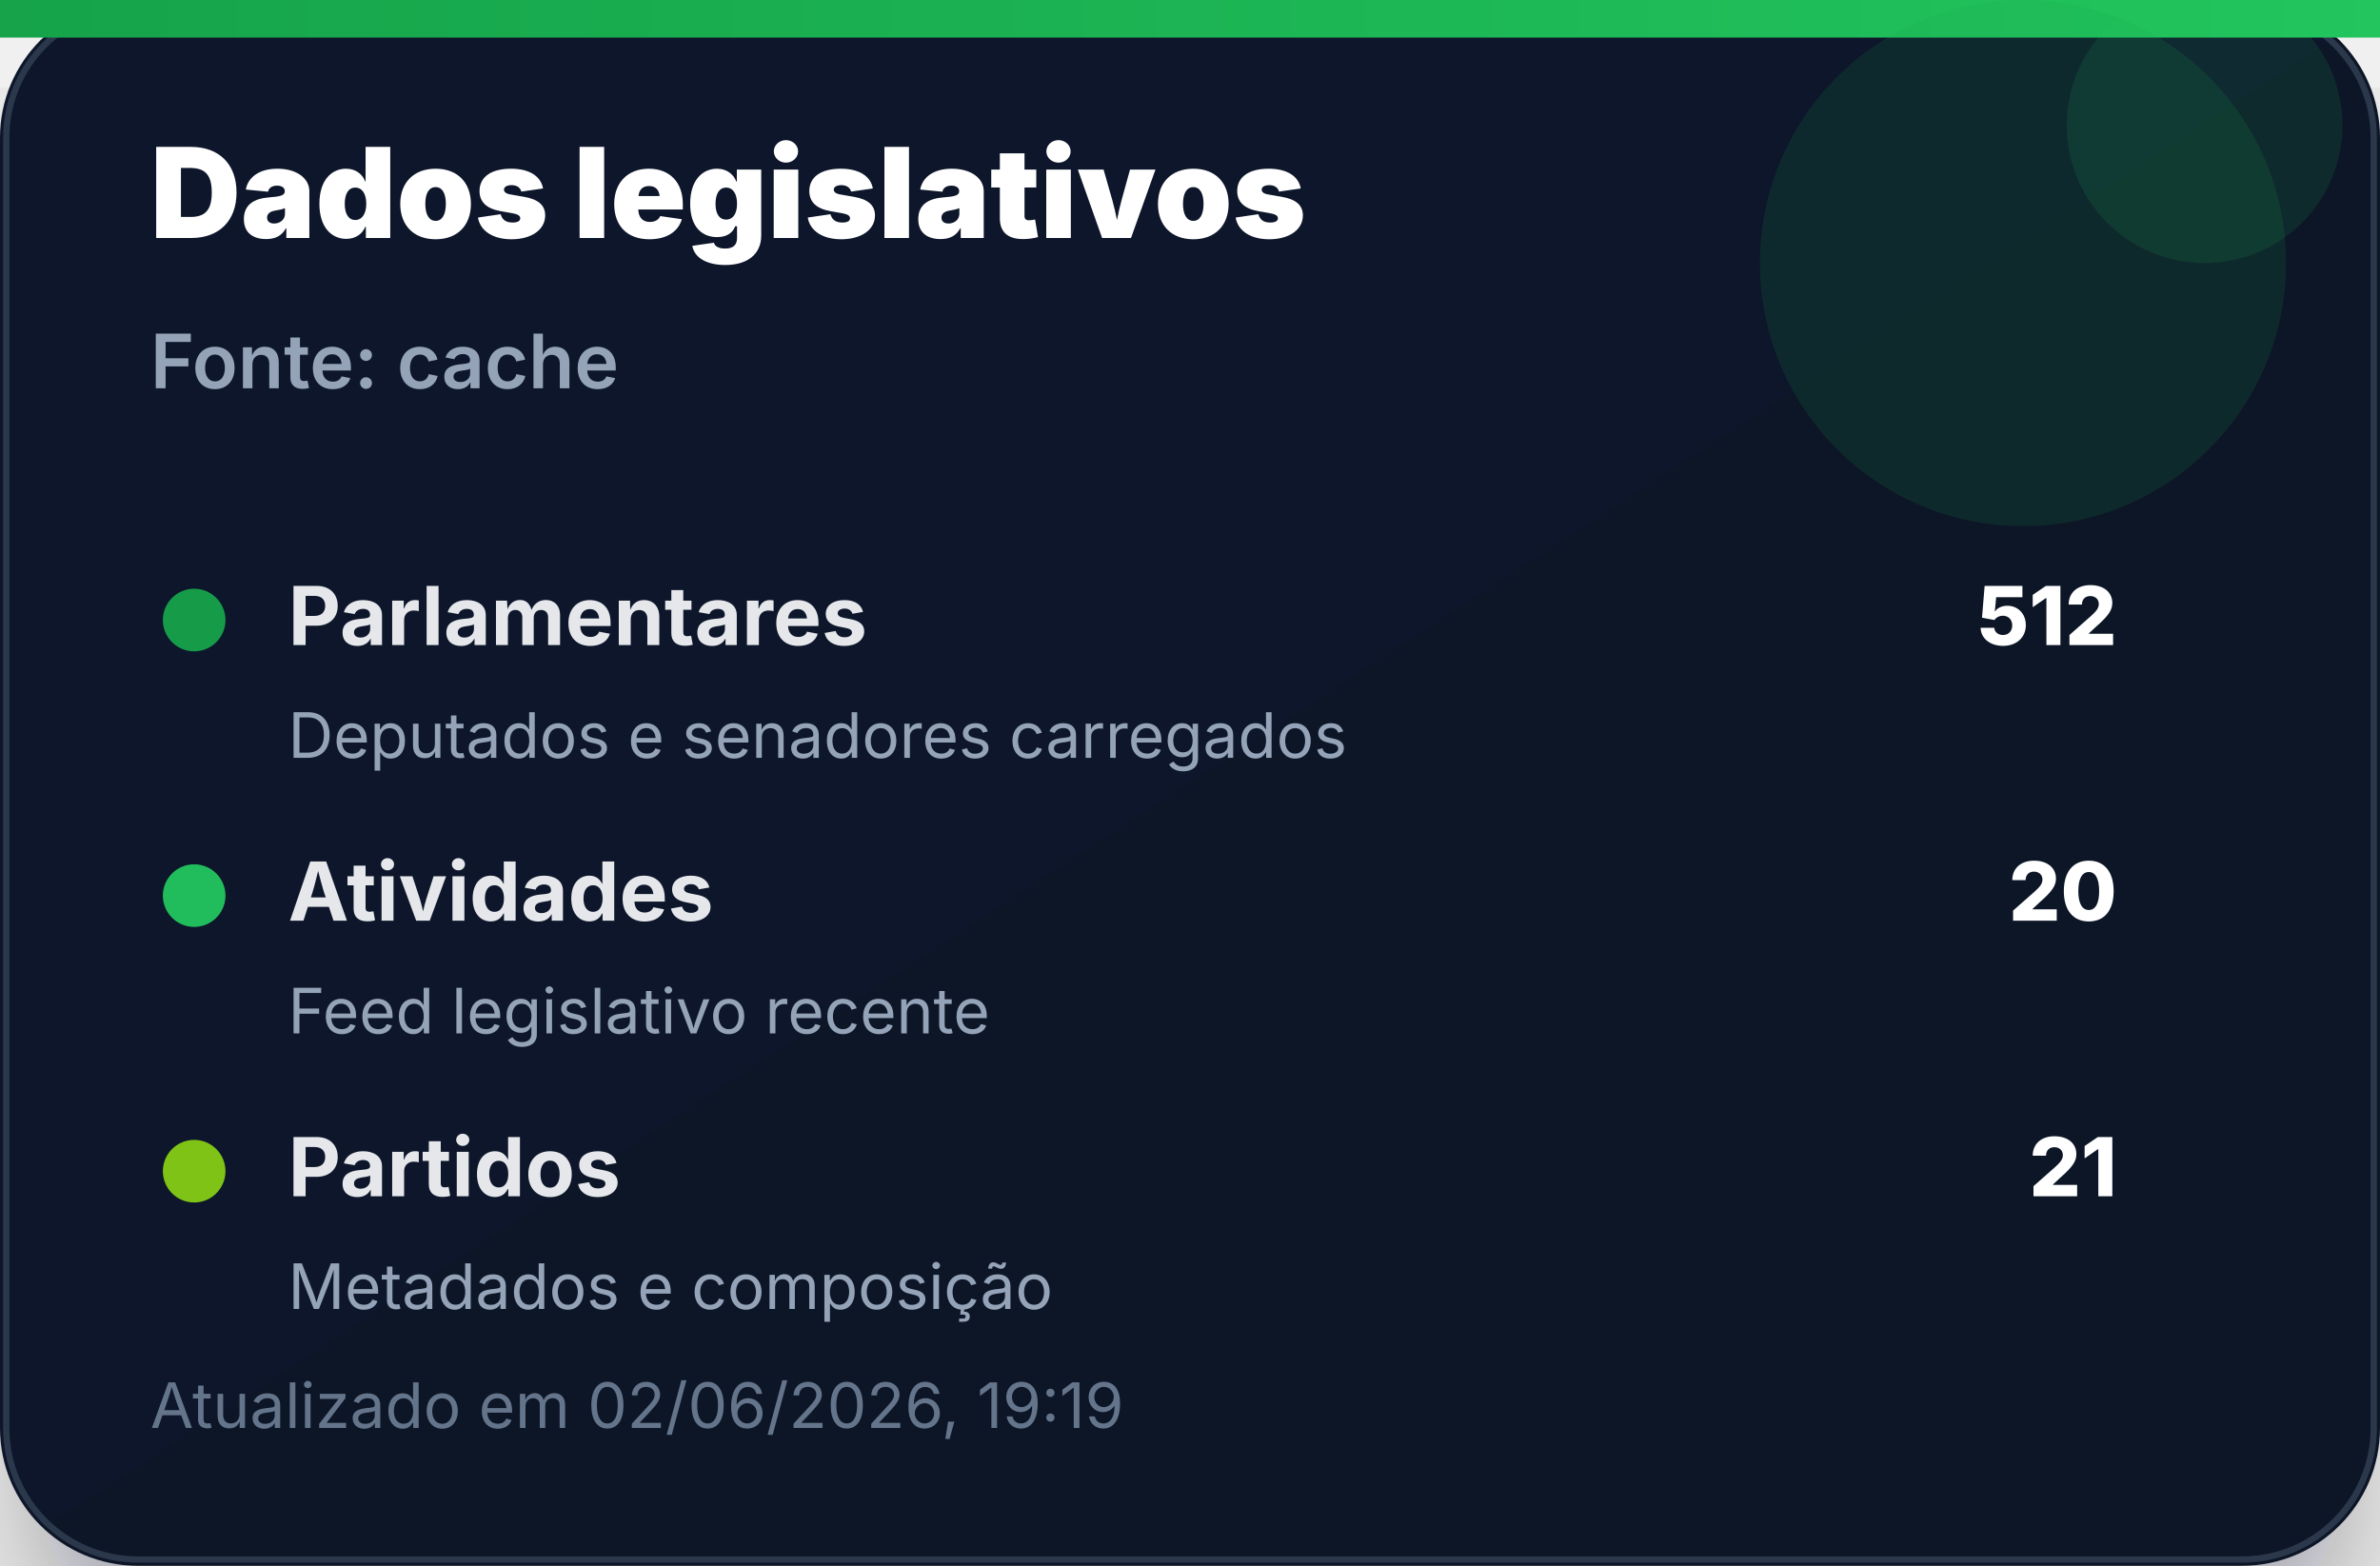
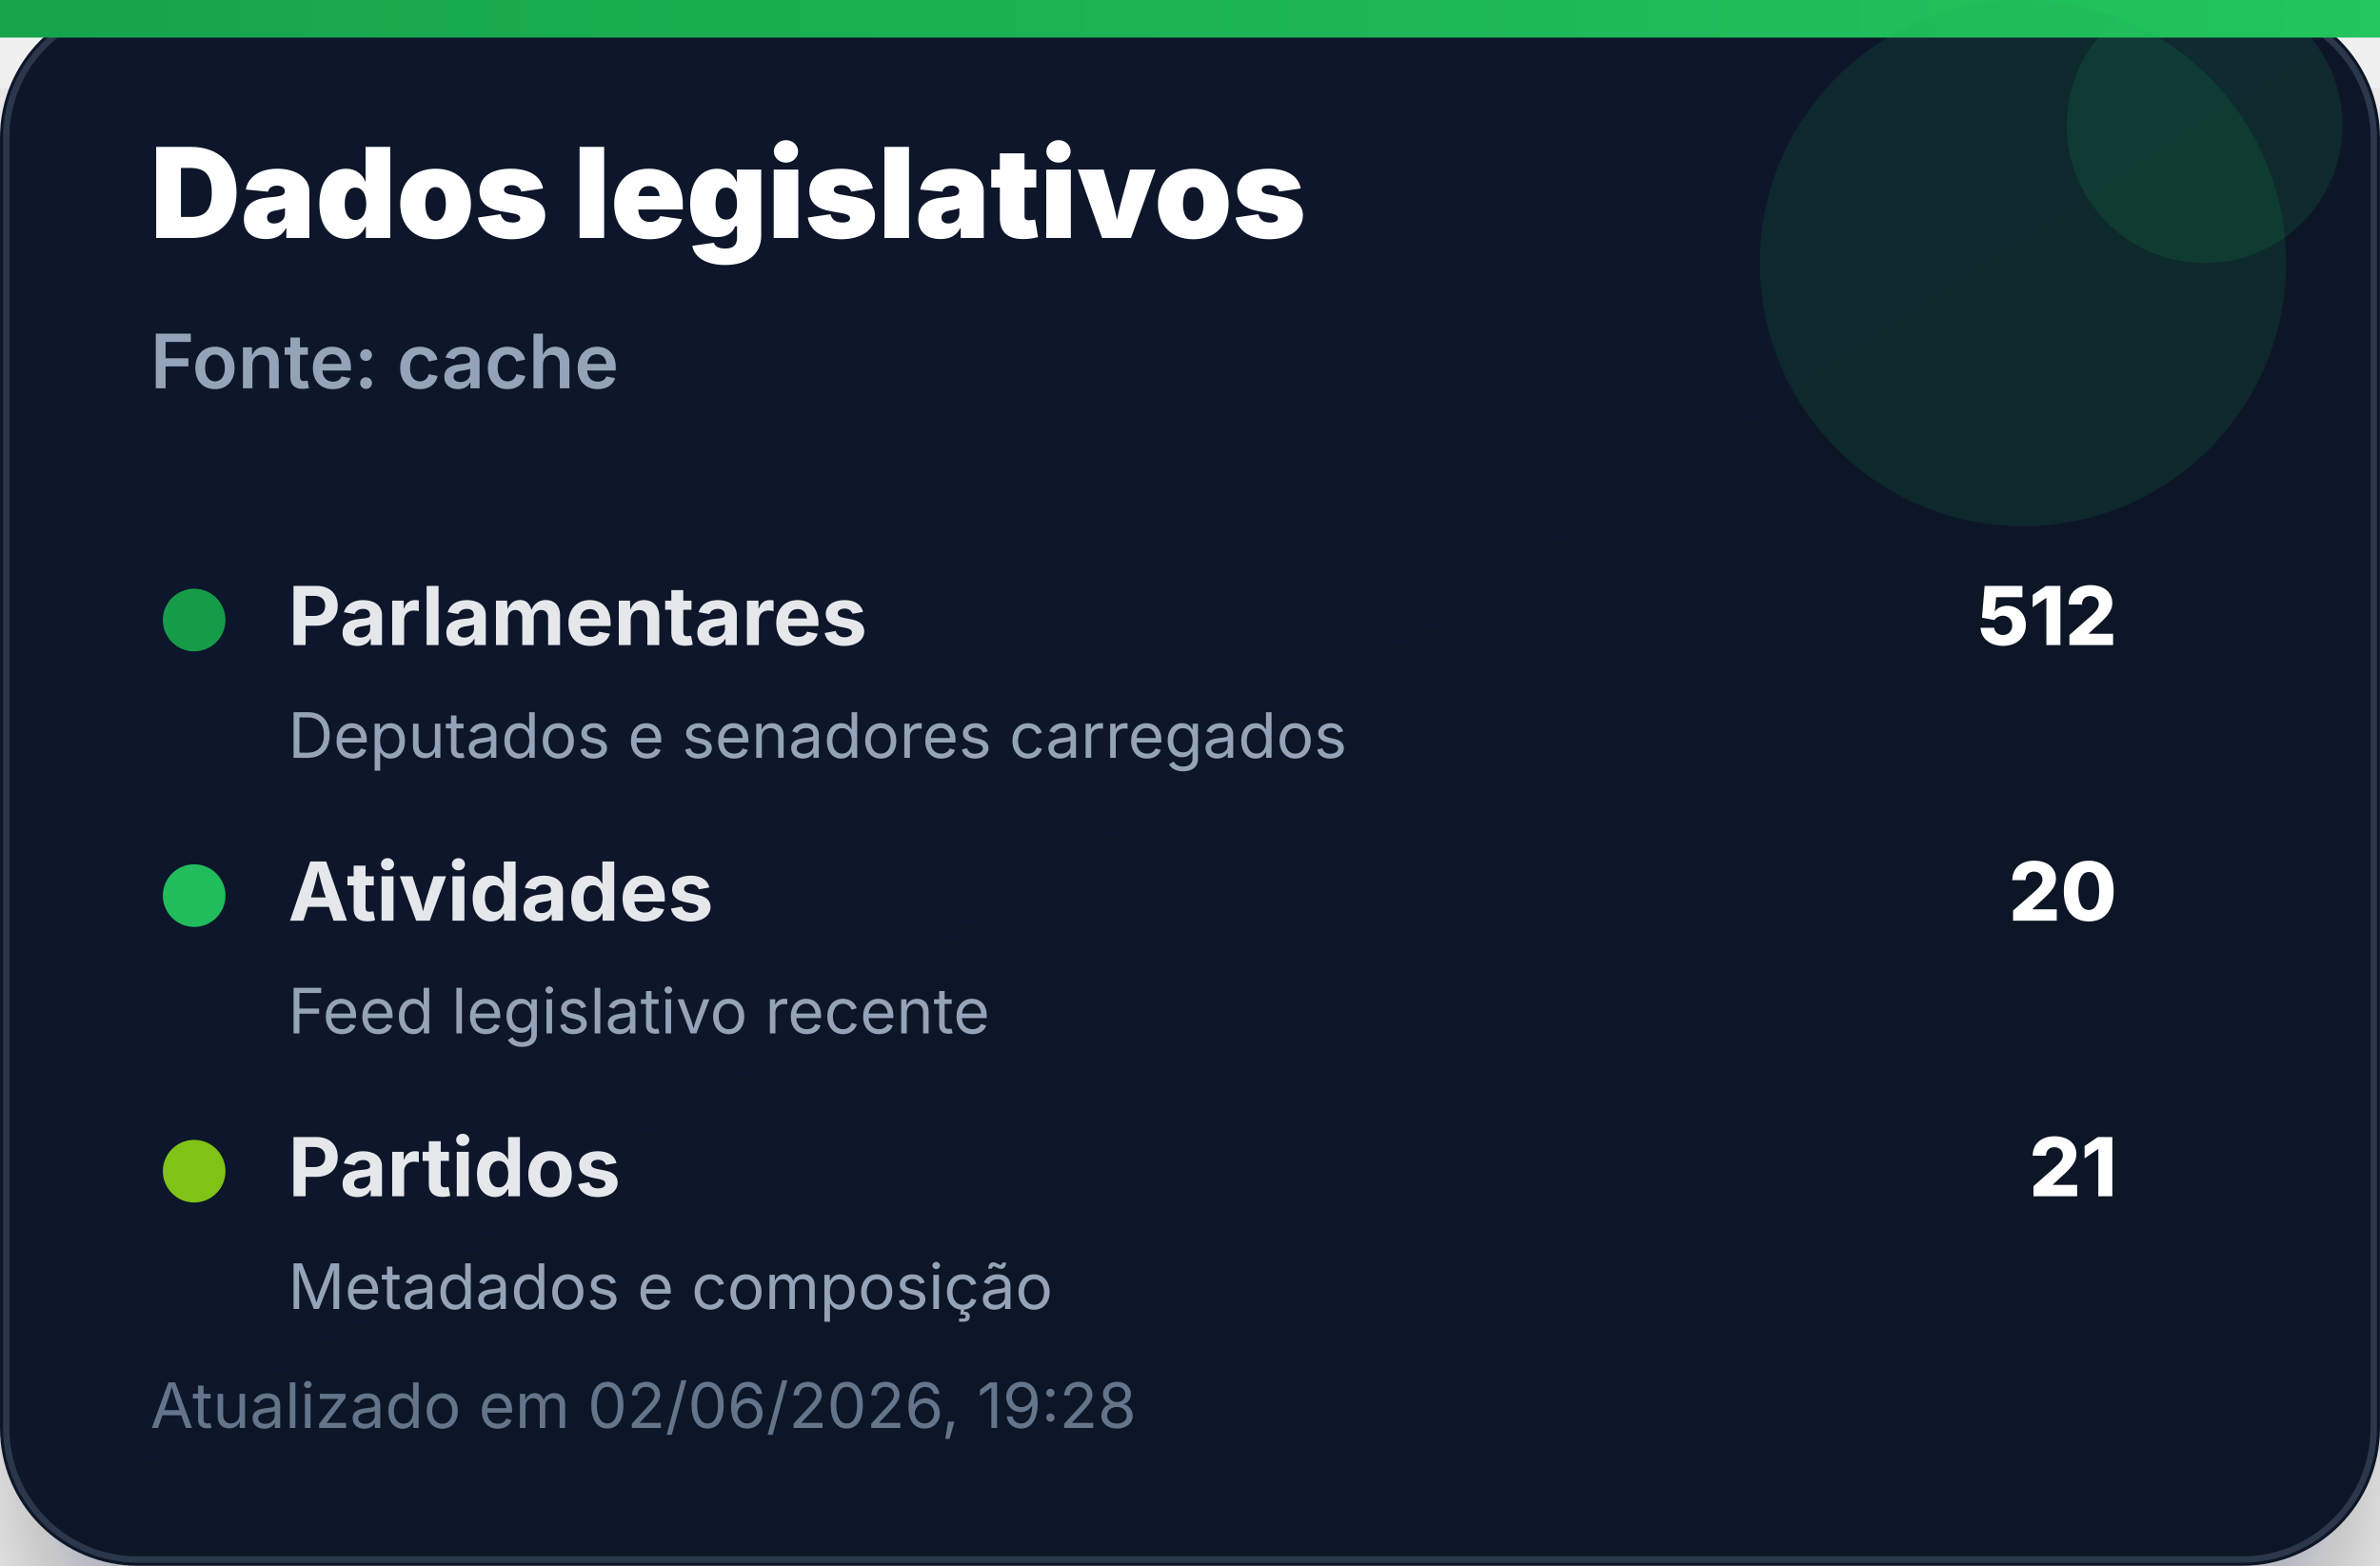
<svg xmlns="http://www.w3.org/2000/svg" width="380" height="250" viewBox="0 0 380 250" role="img" aria-label="Dados legislativos">
  <defs>
    <linearGradient id="bg" x1="0" x2="1" y1="0" y2="1">
      <stop offset="0%" stop-color="#0f172a" />
      <stop offset="100%" stop-color="#111827" />
    </linearGradient>
    <linearGradient id="accent" x1="0" x2="1">
      <stop offset="0%" stop-color="#16a34a" />
      <stop offset="100%" stop-color="#22c55e" />
    </linearGradient>
    <filter id="shadow" x="-20%" y="-20%" width="140%" height="140%">
      <feDropShadow dx="0" dy="14" stdDeviation="14" flood-color="#020617" flood-opacity="0.35" />
    </filter>
  </defs>
  <rect width="380" height="250" rx="22" fill="url(#bg)" filter="url(#shadow)" />
  <rect x="1" y="1" width="378" height="248" rx="21" fill="none" stroke="#334155" stroke-opacity="0.8" />
  <rect x="0" y="0" width="380" height="6" fill="url(#accent)" />
  <circle cx="323" cy="42" r="42" fill="#16a34a" opacity="0.14" />
  <circle cx="352" cy="20" r="22" fill="#22c55e" opacity="0.12" />
  <text x="24" y="38" font-family="Inter, Segoe UI, Arial, sans-serif" font-size="20" font-weight="900" fill="#ffffff">Dados legislativos</text>
  <text x="24" y="62" font-family="Inter, Segoe UI, Arial, sans-serif" font-size="12" font-weight="600" fill="#94a3b8">Fonte: cache</text>
  <g transform="translate(24 92)">
    <circle cx="7" cy="7" r="5" fill="#16a34a" opacity="0.95" />
    <text x="22" y="11" font-family="Inter, Segoe UI, Arial, sans-serif" font-size="13" font-weight="700" fill="#e5e7eb">Parlamentares</text>
    <text x="314" y="11" text-anchor="end" font-family="Inter, Segoe UI, Arial, sans-serif" font-size="13" font-weight="800" fill="#ffffff">512</text>
    <text x="22" y="29" font-family="Inter, Segoe UI, Arial, sans-serif" font-size="10" fill="#94a3b8">Deputados e senadores carregados</text>
  </g>
  <g transform="translate(24 136)">
    <circle cx="7" cy="7" r="5" fill="#22c55e" opacity="0.95" />
    <text x="22" y="11" font-family="Inter, Segoe UI, Arial, sans-serif" font-size="13" font-weight="700" fill="#e5e7eb">Atividades</text>
    <text x="314" y="11" text-anchor="end" font-family="Inter, Segoe UI, Arial, sans-serif" font-size="13" font-weight="800" fill="#ffffff">20</text>
    <text x="22" y="29" font-family="Inter, Segoe UI, Arial, sans-serif" font-size="10" fill="#94a3b8">Feed legislativo recente</text>
  </g>
  <g transform="translate(24 180)">
    <circle cx="7" cy="7" r="5" fill="#84cc16" opacity="0.95" />
    <text x="22" y="11" font-family="Inter, Segoe UI, Arial, sans-serif" font-size="13" font-weight="700" fill="#e5e7eb">Partidos</text>
    <text x="314" y="11" text-anchor="end" font-family="Inter, Segoe UI, Arial, sans-serif" font-size="13" font-weight="800" fill="#ffffff">21</text>
    <text x="22" y="29" font-family="Inter, Segoe UI, Arial, sans-serif" font-size="10" fill="#94a3b8">Metadados e composição</text>
  </g>
-   <text x="24" y="228" font-family="Inter, Segoe UI, Arial, sans-serif" font-size="10" fill="#64748b">Atualizado em 02/06/2026, 19:19</text>
+   <text x="24" y="228" font-family="Inter, Segoe UI, Arial, sans-serif" font-size="10" fill="#64748b">Atualizado em 02/06/2026, 19:28</text>
</svg>
